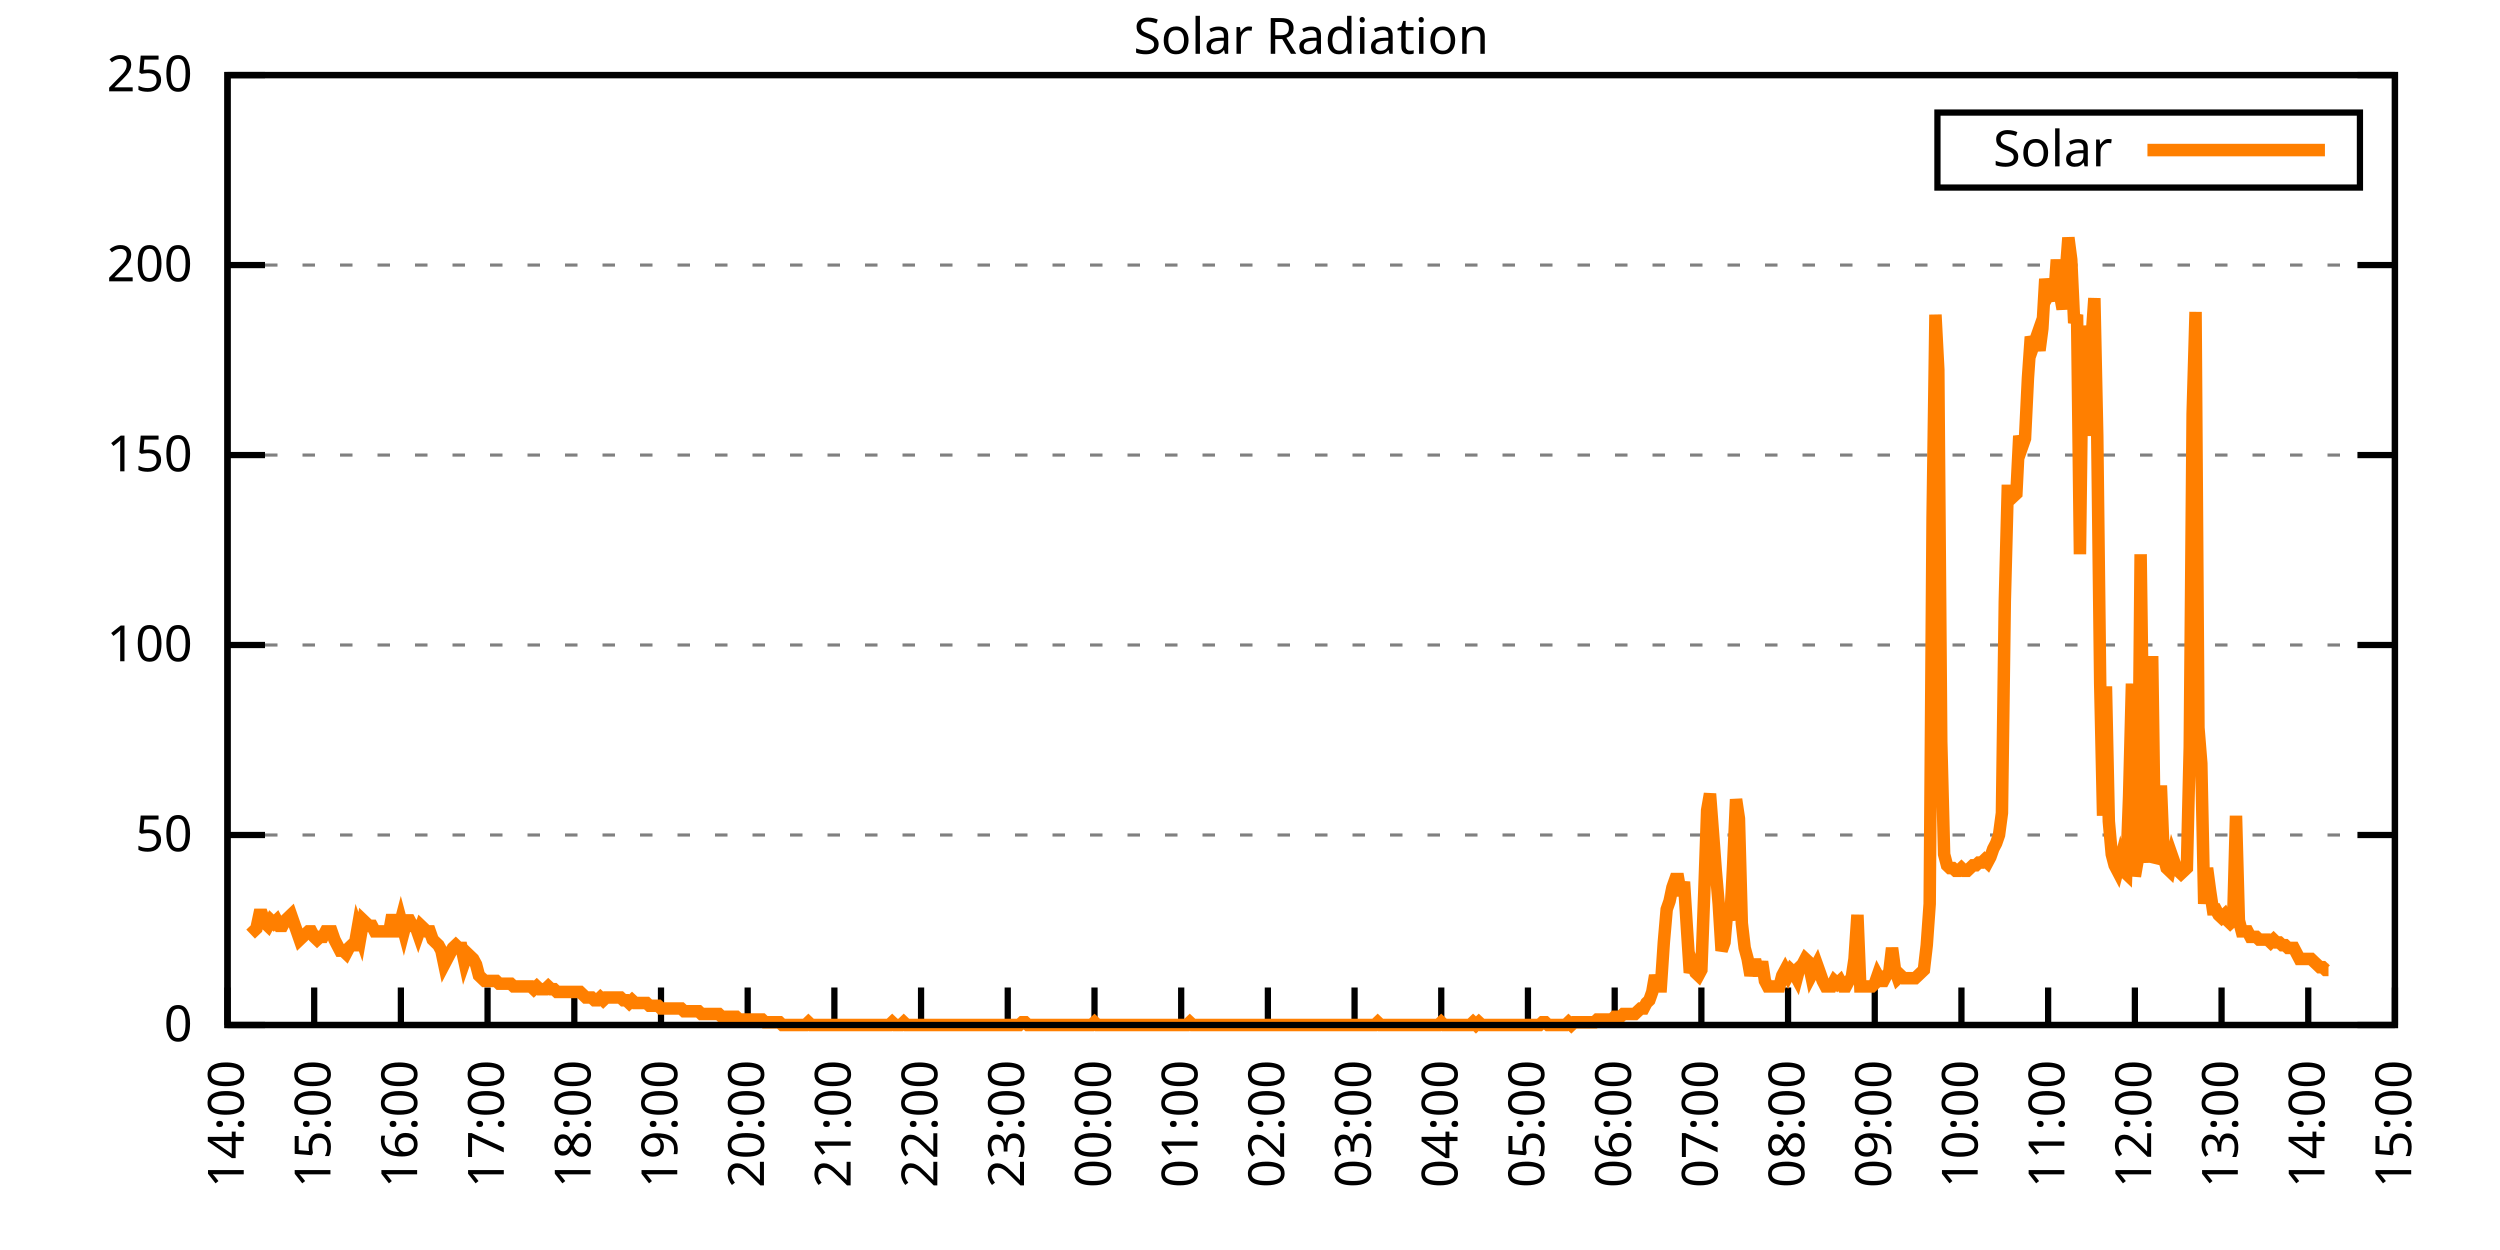
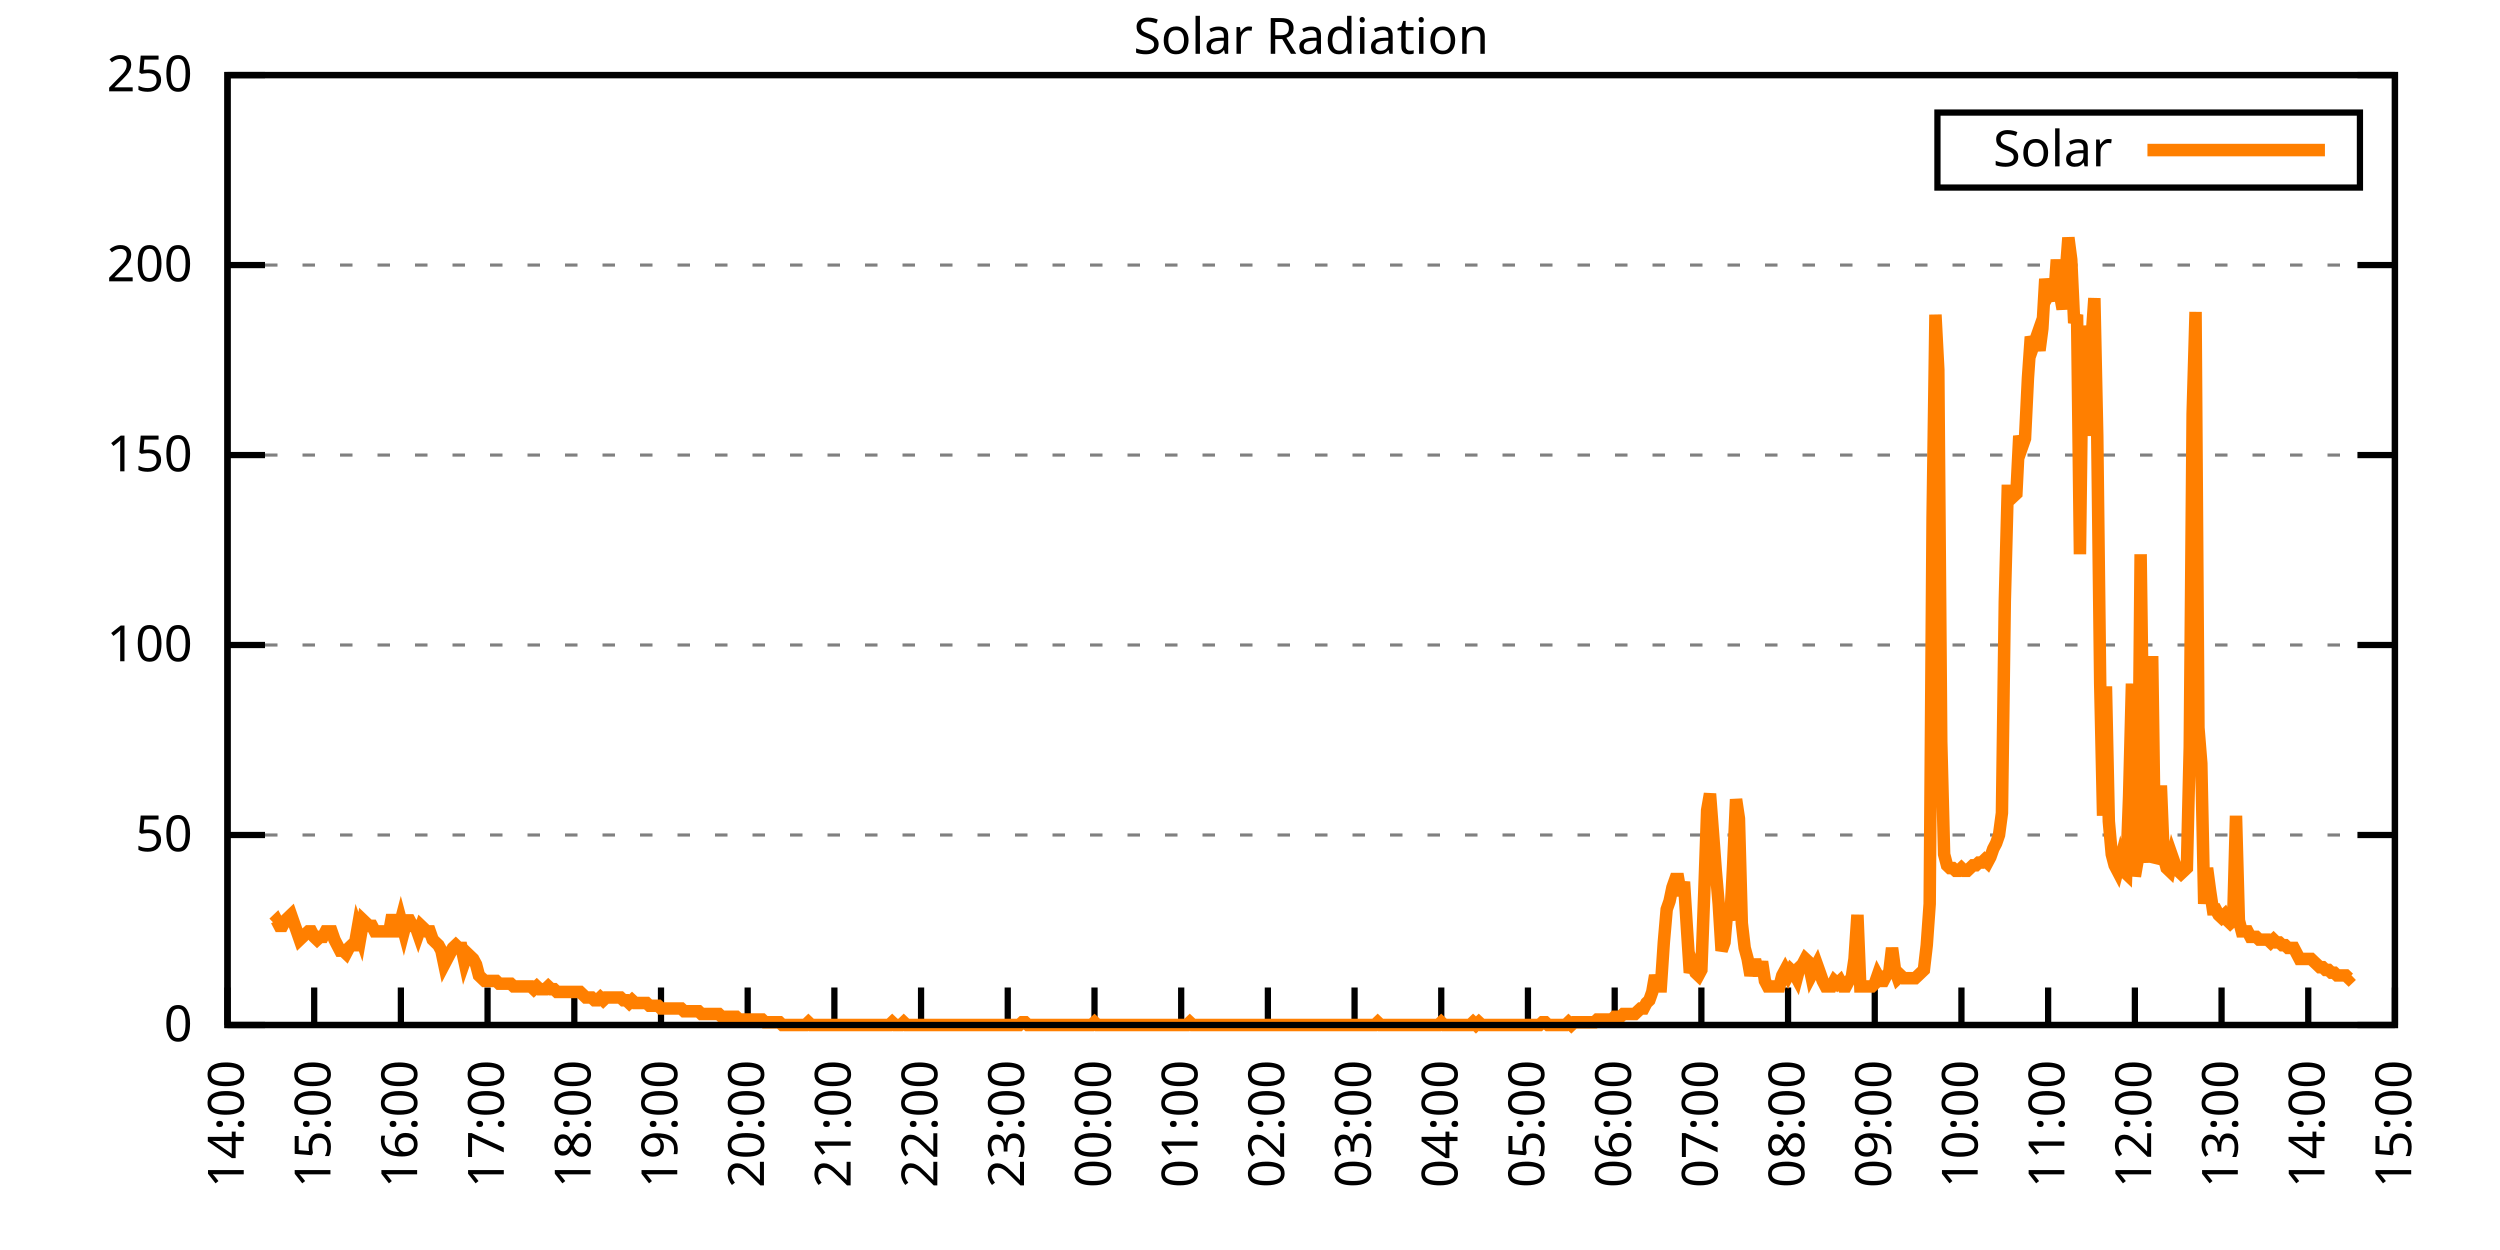
<svg xmlns="http://www.w3.org/2000/svg" xmlns:xlink="http://www.w3.org/1999/xlink" width="400" height="200" viewBox="0 0 400 200">
  <g id="gnuplot_canvas">
    <rect x="0" y="0" width="400" height="200" fill="none" />
    <defs>
      <circle id="gpDot" r="0.5" stroke-width="0.5" stroke="currentColor" />
      <path id="gpPt0" stroke-width="0.333" stroke="currentColor" d="M-1,0 h2 M0,-1 v2" />
      <path id="gpPt1" stroke-width="0.333" stroke="currentColor" d="M-1,-1 L1,1 M1,-1 L-1,1" />
      <path id="gpPt2" stroke-width="0.333" stroke="currentColor" d="M-1,0 L1,0 M0,-1 L0,1 M-1,-1 L1,1 M-1,1 L1,-1" />
      <rect id="gpPt3" stroke-width="0.333" stroke="currentColor" x="-1" y="-1" width="2" height="2" />
      <rect id="gpPt4" stroke-width="0.333" stroke="currentColor" fill="currentColor" x="-1" y="-1" width="2" height="2" />
      <circle id="gpPt5" stroke-width="0.333" stroke="currentColor" cx="0" cy="0" r="1" />
      <use xlink:href="#gpPt5" id="gpPt6" fill="currentColor" stroke="none" />
      <path id="gpPt7" stroke-width="0.333" stroke="currentColor" d="M0,-1.33 L-1.33,0.67 L1.33,0.67 z" />
      <use xlink:href="#gpPt7" id="gpPt8" fill="currentColor" stroke="none" />
      <use xlink:href="#gpPt7" id="gpPt9" stroke="currentColor" transform="rotate(180)" />
      <use xlink:href="#gpPt9" id="gpPt10" fill="currentColor" stroke="none" />
      <use xlink:href="#gpPt3" id="gpPt11" stroke="currentColor" transform="rotate(45)" />
      <use xlink:href="#gpPt11" id="gpPt12" fill="currentColor" stroke="none" />
      <path id="gpPt13" stroke-width="0.333" stroke="currentColor" d="M0,1.330 L1.265,0.411 L0.782,-1.067 L-0.782,-1.076 L-1.265,0.411 z" />
      <use xlink:href="#gpPt13" id="gpPt14" fill="currentColor" stroke="none" />
      <filter id="textbox" filterUnits="objectBoundingBox" x="0" y="0" height="1" width="1">
        <feFlood flood-color="white" flood-opacity="1" result="bgnd" />
        <feComposite in="SourceGraphic" in2="bgnd" operator="atop" />
      </filter>
      <filter id="greybox" filterUnits="objectBoundingBox" x="0" y="0" height="1" width="1">
        <feFlood flood-color="lightgrey" flood-opacity="1" result="grey" />
        <feComposite in="SourceGraphic" in2="grey" operator="atop" />
      </filter>
    </defs>
    <g fill="none" color="white" stroke="currentColor" stroke-width="1.00" stroke-linecap="butt" stroke-linejoin="miter">
</g>
    <g fill="none" color="black" stroke="currentColor" stroke-width="1.00" stroke-linecap="butt" stroke-linejoin="miter">
      <g stroke="none" shape-rendering="crispEdges">
        <polygon fill="rgb(255, 255, 255)" points="36.40,164.00 383.18,164.00 383.18,12.02 36.40,12.02 " />
      </g>
    </g>
    <g fill="none" color="black" stroke="currentColor" stroke-width="1.00" stroke-linecap="butt" stroke-linejoin="miter">
</g>
    <g fill="none" color="black" stroke="black" stroke-width="0.50" stroke-linecap="butt" stroke-linejoin="miter">
</g>
    <g fill="none" color="gray" stroke="currentColor" stroke-width="0.50" stroke-linecap="butt" stroke-linejoin="miter">
      <path stroke="gray" stroke-dasharray="2,4" class="gridline" d="M36.40,164.00 L383.19,164.00  " />
    </g>
    <g fill="none" color="gray" stroke="gray" stroke-width="1.00" stroke-linecap="butt" stroke-linejoin="miter">
</g>
    <g fill="none" color="black" stroke="currentColor" stroke-width="1.00" stroke-linecap="butt" stroke-linejoin="miter">
      <path stroke="black" d="M36.40,164.00 L42.40,164.00 M383.19,164.00 L377.19,164.00  " />
      <g transform="translate(30.80,166.60)" stroke="none" fill="black" font-family="Sans" font-size="8.00" text-anchor="end">
        <text>
          <tspan font-family="Sans"> 0</tspan>
        </text>
      </g>
    </g>
    <g fill="none" color="black" stroke="currentColor" stroke-width="1.00" stroke-linecap="butt" stroke-linejoin="miter">
</g>
    <g fill="none" color="black" stroke="black" stroke-width="0.50" stroke-linecap="butt" stroke-linejoin="miter">
</g>
    <g fill="none" color="gray" stroke="currentColor" stroke-width="0.50" stroke-linecap="butt" stroke-linejoin="miter">
      <path stroke="gray" stroke-dasharray="2,4" class="gridline" d="M36.40,133.60 L383.19,133.60  " />
    </g>
    <g fill="none" color="gray" stroke="gray" stroke-width="1.00" stroke-linecap="butt" stroke-linejoin="miter">
</g>
    <g fill="none" color="black" stroke="currentColor" stroke-width="1.00" stroke-linecap="butt" stroke-linejoin="miter">
      <path stroke="black" d="M36.40,133.60 L42.40,133.60 M383.19,133.60 L377.19,133.60  " />
      <g transform="translate(30.80,136.20)" stroke="none" fill="black" font-family="Sans" font-size="8.00" text-anchor="end">
        <text>
          <tspan font-family="Sans"> 50</tspan>
        </text>
      </g>
    </g>
    <g fill="none" color="black" stroke="currentColor" stroke-width="1.00" stroke-linecap="butt" stroke-linejoin="miter">
</g>
    <g fill="none" color="black" stroke="black" stroke-width="0.50" stroke-linecap="butt" stroke-linejoin="miter">
</g>
    <g fill="none" color="gray" stroke="currentColor" stroke-width="0.50" stroke-linecap="butt" stroke-linejoin="miter">
      <path stroke="gray" stroke-dasharray="2,4" class="gridline" d="M36.40,103.20 L383.19,103.20  " />
    </g>
    <g fill="none" color="gray" stroke="gray" stroke-width="1.00" stroke-linecap="butt" stroke-linejoin="miter">
</g>
    <g fill="none" color="black" stroke="currentColor" stroke-width="1.00" stroke-linecap="butt" stroke-linejoin="miter">
      <path stroke="black" d="M36.40,103.20 L42.40,103.20 M383.19,103.20 L377.19,103.20  " />
      <g transform="translate(30.80,105.80)" stroke="none" fill="black" font-family="Sans" font-size="8.00" text-anchor="end">
        <text>
          <tspan font-family="Sans"> 100</tspan>
        </text>
      </g>
    </g>
    <g fill="none" color="black" stroke="currentColor" stroke-width="1.00" stroke-linecap="butt" stroke-linejoin="miter">
</g>
    <g fill="none" color="black" stroke="black" stroke-width="0.50" stroke-linecap="butt" stroke-linejoin="miter">
</g>
    <g fill="none" color="gray" stroke="currentColor" stroke-width="0.50" stroke-linecap="butt" stroke-linejoin="miter">
      <path stroke="gray" stroke-dasharray="2,4" class="gridline" d="M36.40,72.81 L383.19,72.81  " />
    </g>
    <g fill="none" color="gray" stroke="gray" stroke-width="1.00" stroke-linecap="butt" stroke-linejoin="miter">
</g>
    <g fill="none" color="black" stroke="currentColor" stroke-width="1.00" stroke-linecap="butt" stroke-linejoin="miter">
      <path stroke="black" d="M36.40,72.81 L42.40,72.81 M383.19,72.81 L377.19,72.81  " />
      <g transform="translate(30.80,75.41)" stroke="none" fill="black" font-family="Sans" font-size="8.00" text-anchor="end">
        <text>
          <tspan font-family="Sans"> 150</tspan>
        </text>
      </g>
    </g>
    <g fill="none" color="black" stroke="currentColor" stroke-width="1.00" stroke-linecap="butt" stroke-linejoin="miter">
</g>
    <g fill="none" color="black" stroke="black" stroke-width="0.50" stroke-linecap="butt" stroke-linejoin="miter">
</g>
    <g fill="none" color="gray" stroke="currentColor" stroke-width="0.50" stroke-linecap="butt" stroke-linejoin="miter">
      <path stroke="gray" stroke-dasharray="2,4" class="gridline" d="M36.40,42.41 L383.19,42.41  " />
    </g>
    <g fill="none" color="gray" stroke="gray" stroke-width="1.00" stroke-linecap="butt" stroke-linejoin="miter">
</g>
    <g fill="none" color="black" stroke="currentColor" stroke-width="1.00" stroke-linecap="butt" stroke-linejoin="miter">
      <path stroke="black" d="M36.40,42.41 L42.40,42.41 M383.19,42.41 L377.19,42.41  " />
      <g transform="translate(30.80,45.01)" stroke="none" fill="black" font-family="Sans" font-size="8.00" text-anchor="end">
        <text>
          <tspan font-family="Sans"> 200</tspan>
        </text>
      </g>
    </g>
    <g fill="none" color="black" stroke="currentColor" stroke-width="1.00" stroke-linecap="butt" stroke-linejoin="miter">
</g>
    <g fill="none" color="black" stroke="black" stroke-width="0.50" stroke-linecap="butt" stroke-linejoin="miter">
</g>
    <g fill="none" color="gray" stroke="currentColor" stroke-width="0.50" stroke-linecap="butt" stroke-linejoin="miter">
      <path stroke="gray" stroke-dasharray="2,4" class="gridline" d="M36.40,12.01 L383.19,12.01  " />
    </g>
    <g fill="none" color="gray" stroke="gray" stroke-width="1.00" stroke-linecap="butt" stroke-linejoin="miter">
</g>
    <g fill="none" color="black" stroke="currentColor" stroke-width="1.00" stroke-linecap="butt" stroke-linejoin="miter">
      <path stroke="black" d="M36.40,12.01 L42.40,12.01 M383.19,12.01 L377.19,12.01  " />
      <g transform="translate(30.80,14.61)" stroke="none" fill="black" font-family="Sans" font-size="8.00" text-anchor="end">
        <text>
          <tspan font-family="Sans"> 250</tspan>
        </text>
      </g>
    </g>
    <g fill="none" color="black" stroke="currentColor" stroke-width="1.00" stroke-linecap="butt" stroke-linejoin="miter">
      <path stroke="black" d="M36.40,164.00 L36.40,158.00  " />
      <g transform="translate(39.00,169.60) rotate(270.00)" stroke="none" fill="black" font-family="Sans" font-size="8.00" text-anchor="end">
        <text>
          <tspan font-family="Sans">14:00</tspan>
        </text>
      </g>
    </g>
    <g fill="none" color="black" stroke="currentColor" stroke-width="1.00" stroke-linecap="butt" stroke-linejoin="miter">
      <path stroke="black" d="M50.27,164.00 L50.27,158.00  " />
      <g transform="translate(52.87,169.60) rotate(270.00)" stroke="none" fill="black" font-family="Sans" font-size="8.00" text-anchor="end">
        <text>
          <tspan font-family="Sans">15:00</tspan>
        </text>
      </g>
    </g>
    <g fill="none" color="black" stroke="currentColor" stroke-width="1.00" stroke-linecap="butt" stroke-linejoin="miter">
      <path stroke="black" d="M64.14,164.00 L64.14,158.00  " />
      <g transform="translate(66.74,169.60) rotate(270.00)" stroke="none" fill="black" font-family="Sans" font-size="8.00" text-anchor="end">
        <text>
          <tspan font-family="Sans">16:00</tspan>
        </text>
      </g>
    </g>
    <g fill="none" color="black" stroke="currentColor" stroke-width="1.00" stroke-linecap="butt" stroke-linejoin="miter">
      <path stroke="black" d="M78.01,164.00 L78.01,158.00  " />
      <g transform="translate(80.61,169.60) rotate(270.00)" stroke="none" fill="black" font-family="Sans" font-size="8.00" text-anchor="end">
        <text>
          <tspan font-family="Sans">17:00</tspan>
        </text>
      </g>
    </g>
    <g fill="none" color="black" stroke="currentColor" stroke-width="1.00" stroke-linecap="butt" stroke-linejoin="miter">
      <path stroke="black" d="M91.89,164.00 L91.89,158.00  " />
      <g transform="translate(94.49,169.60) rotate(270.00)" stroke="none" fill="black" font-family="Sans" font-size="8.00" text-anchor="end">
        <text>
          <tspan font-family="Sans">18:00</tspan>
        </text>
      </g>
    </g>
    <g fill="none" color="black" stroke="currentColor" stroke-width="1.00" stroke-linecap="butt" stroke-linejoin="miter">
      <path stroke="black" d="M105.76,164.00 L105.76,158.00  " />
      <g transform="translate(108.36,169.60) rotate(270.00)" stroke="none" fill="black" font-family="Sans" font-size="8.00" text-anchor="end">
        <text>
          <tspan font-family="Sans">19:00</tspan>
        </text>
      </g>
    </g>
    <g fill="none" color="black" stroke="currentColor" stroke-width="1.00" stroke-linecap="butt" stroke-linejoin="miter">
      <path stroke="black" d="M119.63,164.00 L119.63,158.00  " />
      <g transform="translate(122.23,169.60) rotate(270.00)" stroke="none" fill="black" font-family="Sans" font-size="8.00" text-anchor="end">
        <text>
          <tspan font-family="Sans">20:00</tspan>
        </text>
      </g>
    </g>
    <g fill="none" color="black" stroke="currentColor" stroke-width="1.00" stroke-linecap="butt" stroke-linejoin="miter">
      <path stroke="black" d="M133.50,164.00 L133.50,158.00  " />
      <g transform="translate(136.10,169.60) rotate(270.00)" stroke="none" fill="black" font-family="Sans" font-size="8.00" text-anchor="end">
        <text>
          <tspan font-family="Sans">21:00</tspan>
        </text>
      </g>
    </g>
    <g fill="none" color="black" stroke="currentColor" stroke-width="1.00" stroke-linecap="butt" stroke-linejoin="miter">
      <path stroke="black" d="M147.37,164.00 L147.37,158.00  " />
      <g transform="translate(149.97,169.60) rotate(270.00)" stroke="none" fill="black" font-family="Sans" font-size="8.00" text-anchor="end">
        <text>
          <tspan font-family="Sans">22:00</tspan>
        </text>
      </g>
    </g>
    <g fill="none" color="black" stroke="currentColor" stroke-width="1.00" stroke-linecap="butt" stroke-linejoin="miter">
      <path stroke="black" d="M161.24,164.00 L161.24,158.00  " />
      <g transform="translate(163.84,169.60) rotate(270.00)" stroke="none" fill="black" font-family="Sans" font-size="8.00" text-anchor="end">
        <text>
          <tspan font-family="Sans">23:00</tspan>
        </text>
      </g>
    </g>
    <g fill="none" color="black" stroke="currentColor" stroke-width="1.00" stroke-linecap="butt" stroke-linejoin="miter">
      <path stroke="black" d="M175.12,164.00 L175.12,158.00  " />
      <g transform="translate(177.72,169.60) rotate(270.00)" stroke="none" fill="black" font-family="Sans" font-size="8.00" text-anchor="end">
        <text>
          <tspan font-family="Sans">00:00</tspan>
        </text>
      </g>
    </g>
    <g fill="none" color="black" stroke="currentColor" stroke-width="1.00" stroke-linecap="butt" stroke-linejoin="miter">
      <path stroke="black" d="M188.99,164.00 L188.99,158.00  " />
      <g transform="translate(191.59,169.60) rotate(270.00)" stroke="none" fill="black" font-family="Sans" font-size="8.00" text-anchor="end">
        <text>
          <tspan font-family="Sans">01:00</tspan>
        </text>
      </g>
    </g>
    <g fill="none" color="black" stroke="currentColor" stroke-width="1.00" stroke-linecap="butt" stroke-linejoin="miter">
      <path stroke="black" d="M202.86,164.00 L202.86,158.00  " />
      <g transform="translate(205.46,169.60) rotate(270.00)" stroke="none" fill="black" font-family="Sans" font-size="8.00" text-anchor="end">
        <text>
          <tspan font-family="Sans">02:00</tspan>
        </text>
      </g>
    </g>
    <g fill="none" color="black" stroke="currentColor" stroke-width="1.00" stroke-linecap="butt" stroke-linejoin="miter">
      <path stroke="black" d="M216.73,164.00 L216.73,158.00  " />
      <g transform="translate(219.33,169.60) rotate(270.00)" stroke="none" fill="black" font-family="Sans" font-size="8.00" text-anchor="end">
        <text>
          <tspan font-family="Sans">03:00</tspan>
        </text>
      </g>
    </g>
    <g fill="none" color="black" stroke="currentColor" stroke-width="1.00" stroke-linecap="butt" stroke-linejoin="miter">
      <path stroke="black" d="M230.60,164.00 L230.60,158.00  " />
      <g transform="translate(233.20,169.60) rotate(270.00)" stroke="none" fill="black" font-family="Sans" font-size="8.00" text-anchor="end">
        <text>
          <tspan font-family="Sans">04:00</tspan>
        </text>
      </g>
    </g>
    <g fill="none" color="black" stroke="currentColor" stroke-width="1.00" stroke-linecap="butt" stroke-linejoin="miter">
      <path stroke="black" d="M244.47,164.00 L244.47,158.00  " />
      <g transform="translate(247.07,169.60) rotate(270.00)" stroke="none" fill="black" font-family="Sans" font-size="8.00" text-anchor="end">
        <text>
          <tspan font-family="Sans">05:00</tspan>
        </text>
      </g>
    </g>
    <g fill="none" color="black" stroke="currentColor" stroke-width="1.00" stroke-linecap="butt" stroke-linejoin="miter">
      <path stroke="black" d="M258.35,164.00 L258.35,158.00  " />
      <g transform="translate(260.95,169.60) rotate(270.00)" stroke="none" fill="black" font-family="Sans" font-size="8.00" text-anchor="end">
        <text>
          <tspan font-family="Sans">06:00</tspan>
        </text>
      </g>
    </g>
    <g fill="none" color="black" stroke="currentColor" stroke-width="1.00" stroke-linecap="butt" stroke-linejoin="miter">
      <path stroke="black" d="M272.22,164.00 L272.22,158.00  " />
      <g transform="translate(274.82,169.60) rotate(270.00)" stroke="none" fill="black" font-family="Sans" font-size="8.00" text-anchor="end">
        <text>
          <tspan font-family="Sans">07:00</tspan>
        </text>
      </g>
    </g>
    <g fill="none" color="black" stroke="currentColor" stroke-width="1.00" stroke-linecap="butt" stroke-linejoin="miter">
      <path stroke="black" d="M286.09,164.00 L286.09,158.00  " />
      <g transform="translate(288.69,169.60) rotate(270.00)" stroke="none" fill="black" font-family="Sans" font-size="8.00" text-anchor="end">
        <text>
          <tspan font-family="Sans">08:00</tspan>
        </text>
      </g>
    </g>
    <g fill="none" color="black" stroke="currentColor" stroke-width="1.00" stroke-linecap="butt" stroke-linejoin="miter">
      <path stroke="black" d="M299.96,164.00 L299.96,158.00  " />
      <g transform="translate(302.56,169.60) rotate(270.00)" stroke="none" fill="black" font-family="Sans" font-size="8.00" text-anchor="end">
        <text>
          <tspan font-family="Sans">09:00</tspan>
        </text>
      </g>
    </g>
    <g fill="none" color="black" stroke="currentColor" stroke-width="1.00" stroke-linecap="butt" stroke-linejoin="miter">
      <path stroke="black" d="M313.83,164.00 L313.83,158.00  " />
      <g transform="translate(316.43,169.60) rotate(270.00)" stroke="none" fill="black" font-family="Sans" font-size="8.00" text-anchor="end">
        <text>
          <tspan font-family="Sans">10:00</tspan>
        </text>
      </g>
    </g>
    <g fill="none" color="black" stroke="currentColor" stroke-width="1.00" stroke-linecap="butt" stroke-linejoin="miter">
      <path stroke="black" d="M327.70,164.00 L327.70,158.00  " />
      <g transform="translate(330.30,169.60) rotate(270.00)" stroke="none" fill="black" font-family="Sans" font-size="8.00" text-anchor="end">
        <text>
          <tspan font-family="Sans">11:00</tspan>
        </text>
      </g>
    </g>
    <g fill="none" color="black" stroke="currentColor" stroke-width="1.00" stroke-linecap="butt" stroke-linejoin="miter">
      <path stroke="black" d="M341.58,164.00 L341.58,158.00  " />
      <g transform="translate(344.18,169.60) rotate(270.00)" stroke="none" fill="black" font-family="Sans" font-size="8.00" text-anchor="end">
        <text>
          <tspan font-family="Sans">12:00</tspan>
        </text>
      </g>
    </g>
    <g fill="none" color="black" stroke="currentColor" stroke-width="1.00" stroke-linecap="butt" stroke-linejoin="miter">
      <path stroke="black" d="M355.45,164.00 L355.45,158.00  " />
      <g transform="translate(358.05,169.60) rotate(270.00)" stroke="none" fill="black" font-family="Sans" font-size="8.00" text-anchor="end">
        <text>
          <tspan font-family="Sans">13:00</tspan>
        </text>
      </g>
    </g>
    <g fill="none" color="black" stroke="currentColor" stroke-width="1.00" stroke-linecap="butt" stroke-linejoin="miter">
      <path stroke="black" d="M369.32,164.00 L369.32,158.00  " />
      <g transform="translate(371.92,169.60) rotate(270.00)" stroke="none" fill="black" font-family="Sans" font-size="8.00" text-anchor="end">
        <text>
          <tspan font-family="Sans">14:00</tspan>
        </text>
      </g>
    </g>
    <g fill="none" color="black" stroke="currentColor" stroke-width="1.00" stroke-linecap="butt" stroke-linejoin="miter">
      <path stroke="black" d="M383.19,164.00 L383.19,158.00  " />
      <g transform="translate(385.79,169.60) rotate(270.00)" stroke="none" fill="black" font-family="Sans" font-size="8.00" text-anchor="end">
        <text>
          <tspan font-family="Sans">15:00</tspan>
        </text>
      </g>
    </g>
    <g fill="none" color="black" stroke="currentColor" stroke-width="1.00" stroke-linecap="butt" stroke-linejoin="miter">
</g>
    <g fill="none" color="black" stroke="currentColor" stroke-width="1.00" stroke-linecap="butt" stroke-linejoin="miter">
      <path stroke="black" d="M36.40,12.01 L36.40,164.00 L383.19,164.00 L383.19,12.01 L36.40,12.01 Z  " />
    </g>
    <g fill="none" color="black" stroke="currentColor" stroke-width="1.00" stroke-linecap="butt" stroke-linejoin="miter">
</g>
    <g fill="none" color="black" stroke="currentColor" stroke-width="1.00" stroke-linecap="butt" stroke-linejoin="miter">
      <path stroke="black" d="M309.99,30.01 L309.99,18.01 L377.59,18.01 L377.59,30.01 L309.99,30.01 Z  " />
    </g>
    <g id="Solar_Radiation_plot_1">
      <g fill="none" color="white" stroke="black" stroke-width="2.00" stroke-linecap="butt" stroke-linejoin="miter">
</g>
      <g fill="none" color="black" stroke="currentColor" stroke-width="2.00" stroke-linecap="butt" stroke-linejoin="miter">
        <g transform="translate(337.99,26.61)" stroke="none" fill="black" font-family="Sans" font-size="8.00" text-anchor="end">
          <text>
            <tspan font-family="Sans">Solar</tspan>
          </text>
        </g>
      </g>
      <g fill="none" color="black" stroke="currentColor" stroke-width="2.00" stroke-linecap="butt" stroke-linejoin="miter">
-         <path stroke="rgb(255, 127,   0)" d="M343.59,24.01 L371.99,24.01 M40.10,149.46 L40.56,149.02 L41.02,148.58 L41.49,146.38 L41.95,146.38 L42.41,147.70   L42.87,148.14 L43.34,147.26 L43.80,147.70 L44.26,147.26 L44.72,148.14 L45.19,148.14 L45.65,147.26 L46.11,146.82   L46.57,146.38 L47.03,147.70 L47.50,149.02 L47.96,150.34 L48.42,149.90 L48.88,149.46 L49.35,149.02 L49.81,149.02   L50.27,149.90 L50.73,150.34 L51.20,149.90 L51.66,149.90 L52.12,149.02 L52.58,149.02 L53.05,149.02 L53.51,150.34   L53.97,151.23 L54.43,152.11 L54.90,152.11 L55.36,152.55 L55.82,151.67 L56.28,151.23 L56.75,151.23 L57.21,148.58   L57.67,149.90 L58.13,147.26 L58.59,147.70 L59.06,148.14 L59.52,148.14 L59.98,149.02 L60.44,149.02 L60.91,149.02   L61.37,149.02 L61.83,149.02 L62.29,149.02 L62.76,146.38 L63.22,149.02 L63.68,149.02 L64.14,147.26 L64.61,149.02   L65.07,147.26 L65.53,147.26 L65.99,148.14 L66.46,148.14 L66.92,149.46 L67.38,148.14 L67.84,148.58 L68.30,149.02   L68.77,149.02 L69.23,150.34 L69.69,150.79 L70.15,151.23 L70.62,152.11 L71.08,154.31 L71.54,153.43 L72.00,152.55   L72.47,151.67 L72.93,151.23 L73.39,151.67 L73.85,151.67 L74.32,153.87 L74.78,152.55 L75.24,152.99 L75.70,153.43   L76.17,154.31 L76.63,156.07 L77.09,156.51 L77.55,156.95 L78.01,156.95 L78.48,156.95 L78.94,156.95 L79.40,156.95   L79.86,157.39 L80.33,157.39 L80.79,157.39 L81.25,157.39 L81.71,157.39 L82.18,157.83 L82.64,157.83 L83.10,157.83   L83.56,157.83 L84.03,157.83 L84.49,157.83 L84.95,157.83 L85.41,158.27 L85.88,157.83 L86.34,158.27 L86.80,158.27   L87.26,158.27 L87.72,157.83 L88.19,158.27 L88.65,158.27 L89.11,158.71 L89.57,158.71 L90.04,158.71 L90.50,158.71   L90.96,158.71 L91.42,158.71 L91.89,158.71 L92.35,158.71 L92.81,158.71 L93.27,159.15 L93.74,159.60 L94.20,159.60   L94.66,159.60 L95.12,160.04 L95.59,160.04 L96.05,159.60 L96.51,160.04 L96.97,159.60 L97.44,159.60 L97.90,159.60   L98.36,159.60 L98.82,159.60 L99.28,159.60 L99.75,160.04 L100.21,160.04 L100.67,160.48 L101.13,160.04 L101.60,160.48   L102.06,160.48 L102.52,160.48 L102.98,160.48 L103.45,160.48 L103.91,160.92 L104.37,160.92 L104.83,160.92 L105.30,160.92   L105.76,161.36 L106.22,161.36 L106.68,161.36 L107.15,161.36 L107.61,161.36 L108.07,161.36 L108.53,161.36 L108.99,161.36   L109.46,161.80 L109.92,161.80 L110.38,161.80 L110.84,161.80 L111.31,161.80 L111.77,161.80 L112.23,162.24 L112.69,162.24   L113.16,162.24 L113.62,162.24 L114.08,162.24 L114.54,162.24 L115.01,162.24 L115.47,162.68 L115.93,162.68 L116.39,162.68   L116.86,162.68 L117.32,162.68 L117.78,162.68 L118.24,163.12 L118.70,163.12 L119.17,163.12 L119.63,163.12 L120.09,163.12   L120.55,163.12 L121.02,163.12 L121.48,163.12 L121.94,163.12 L122.40,163.56 L122.87,163.56 L123.33,163.56 L123.79,163.56   L124.25,163.56 L124.72,163.56 L125.18,164.00 L125.64,164.00 L126.10,164.00 L126.57,164.00 L127.03,164.00 L127.49,164.00   L127.95,164.00 L128.41,164.00 L128.88,164.00 L129.34,163.56 L129.80,164.00 L130.26,164.00 L130.73,164.00 L131.19,164.00   L131.65,164.00 L132.11,164.00 L132.58,164.00 L133.04,164.00 L133.50,164.00 L133.96,164.00 L134.43,164.00 L134.89,164.00   L135.35,164.00 L135.81,164.00 L136.28,164.00 L136.74,164.00 L137.20,164.00 L137.66,164.00 L138.13,164.00 L138.59,164.00   L139.05,164.00 L139.51,164.00 L139.97,164.00 L140.44,164.00 L140.90,164.00 L141.36,164.00 L141.82,164.00 L142.29,164.00   L142.75,163.56 L143.21,164.00 L143.67,164.00 L144.14,164.00 L144.60,163.56 L145.06,164.00 L145.52,164.00 L145.99,164.00   L146.45,164.00 L146.91,164.00 L147.37,164.00 L147.84,164.00 L148.30,164.00 L148.76,164.00 L149.22,164.00 L149.68,164.00   L150.15,164.00 L150.61,164.00 L151.07,164.00 L151.53,164.00 L152.00,164.00 L152.46,164.00 L152.92,164.00 L153.38,164.00   L153.85,164.00 L154.31,164.00 L154.77,164.00 L155.23,164.00 L155.70,164.00 L156.16,164.00 L156.62,164.00 L157.08,164.00   L157.55,164.00 L158.01,164.00 L158.47,164.00 L158.93,164.00 L159.39,164.00 L159.86,164.00 L160.32,164.00 L160.78,164.00   L161.24,164.00 L161.71,164.00 L162.17,164.00 L162.63,164.00 L163.09,164.00 L163.56,163.56 L164.02,163.56 L164.48,164.00   L164.94,164.00 L165.41,164.00 L165.87,164.00 L166.33,164.00 L166.79,164.00 L167.26,164.00 L167.72,164.00 L168.18,164.00   L168.64,164.00 L169.10,164.00 L169.57,164.00 L170.03,164.00 L170.49,164.00 L170.95,164.00 L171.42,164.00 L171.88,164.00   L172.34,164.00 L172.80,164.00 L173.27,164.00 L173.73,164.00 L174.19,164.00 L174.65,164.00 L175.12,163.56 L175.58,164.00   L176.04,164.00 L176.50,164.00 L176.97,164.00 L177.43,164.00 L177.89,164.00 L178.35,164.00 L178.82,164.00 L179.28,164.00   L179.74,164.00 L180.20,164.00 L180.66,164.00 L181.13,164.00 L181.59,164.00 L182.05,164.00 L182.51,164.00 L182.98,164.00   L183.44,164.00 L183.90,164.00 L184.36,164.00 L184.83,164.00 L185.29,164.00 L185.75,164.00 L186.21,164.00 L186.68,164.00   L187.14,164.00 L187.60,164.00 L188.06,164.00 L188.53,164.00 L188.99,164.00 L189.45,164.00 L189.91,164.00 L190.37,163.56   L190.84,164.00 L191.30,164.00 L191.76,164.00 L192.22,164.00 L192.69,164.00 L193.15,164.00 L193.61,164.00 L194.07,164.00   L194.54,164.00 L195.00,164.00 L195.46,164.00 L195.92,164.00 L196.39,164.00 L196.85,164.00 L197.31,164.00 L197.77,164.00   L198.24,164.00 L198.70,164.00 L199.16,164.00 L199.62,164.00 L200.08,164.00 L200.55,164.00 L201.01,164.00 L201.47,164.00   L201.93,164.00 L202.40,164.00 L202.86,164.00 L203.32,164.00 L203.78,164.00 L204.25,164.00 L204.71,164.00 L205.17,164.00   L205.63,164.00 L206.10,164.00 L206.56,164.00 L207.02,164.00 L207.48,164.00 L207.95,164.00 L208.41,164.00 L208.87,164.00   L209.33,164.00 L209.80,164.00 L210.26,164.00 L210.72,164.00 L211.18,164.00 L211.64,164.00 L212.11,164.00 L212.57,164.00   L213.03,164.00 L213.49,164.00 L213.96,164.00 L214.42,164.00 L214.88,164.00 L215.34,164.00 L215.81,164.00 L216.27,164.00   L216.73,164.00 L217.19,164.00 L217.66,164.00 L218.12,164.00 L218.58,164.00 L219.04,164.00 L219.51,164.00 L219.97,164.00   L220.43,163.56 L220.89,164.00 L221.35,164.00 L221.82,164.00 L222.28,164.00 L222.74,164.00 L223.20,164.00 L223.67,164.00   L224.13,164.00 L224.59,164.00 L225.05,164.00 L225.52,164.00 L225.98,164.00 L226.44,164.00 L226.90,164.00 L227.37,164.00   L227.83,164.00 L228.29,164.00 L228.75,164.00 L229.22,164.00 L229.68,164.00 L230.14,164.00 L230.60,163.56 L231.06,164.00   L231.53,164.00 L231.99,164.00 L232.45,164.00 L232.91,164.00 L233.38,164.00 L233.84,164.00 L234.30,164.00 L234.76,164.00   L235.23,164.00 L235.69,163.56 L236.15,164.00 L236.61,163.56 L237.08,164.00 L237.54,164.00 L238.00,164.00 L238.46,164.00   L238.93,164.00 L239.39,164.00 L239.85,164.00 L240.31,164.00 L240.77,164.00 L241.24,164.00 L241.70,164.00 L242.16,164.00   L242.62,164.00 L243.09,164.00 L243.55,164.00 L244.01,164.00 L244.47,164.00 L244.94,164.00 L245.40,164.00 L245.86,164.00   L246.32,164.00 L246.79,163.56 L247.25,163.56 L247.71,164.00 L248.17,164.00 L248.64,164.00 L249.10,164.00 L249.56,164.00   L250.02,164.00 L250.49,164.00 L250.95,163.56 L251.41,164.00 L251.87,163.56 L252.33,163.56 L252.80,163.56 L253.26,163.56   L253.72,163.56 L254.18,163.56 L254.65,163.56 L255.11,163.56 L255.57,163.12 L256.03,163.12 L256.50,163.12 L256.96,163.12   L257.42,163.12 L257.88,163.12 L258.35,162.68 L258.81,162.68 L259.27,162.68 L259.73,162.24 L260.20,162.24 L260.66,162.24   L261.12,162.24 L261.58,162.24 L262.04,161.80 L262.51,161.36 L262.97,161.36 L263.43,160.48 L263.89,160.04 L264.36,158.71   L264.82,156.07 L265.28,157.83 L265.74,157.83 L266.21,150.79 L266.67,145.50 L267.13,144.18 L267.59,141.98 L268.06,140.65   L268.52,140.65 L268.98,143.30 L269.44,141.09 L269.91,148.58 L270.37,155.63 L270.83,154.31 L271.29,155.63 L271.75,156.07   L272.22,155.19 L272.68,142.86 L273.14,129.64 L273.60,127.00 L274.07,133.17 L274.53,139.33 L274.99,144.62 L275.45,152.11   L275.92,150.79 L276.38,145.50 L276.84,147.26 L277.30,138.45 L277.77,127.88 L278.23,130.96 L278.69,147.70 L279.15,151.67   L279.62,153.43 L280.08,156.07 L280.54,154.31 L281.00,154.31 L281.46,156.07 L281.93,153.87 L282.39,156.95 L282.85,157.83   L283.31,157.83 L283.78,157.83 L284.24,157.83 L284.70,157.83 L285.16,156.07 L285.63,155.19 L286.09,156.07 L286.55,155.19   L287.01,155.63 L287.48,156.51 L287.94,154.75 L288.40,154.31 L288.86,153.43 L289.33,153.87 L289.79,156.07 L290.25,155.19   L290.71,154.31 L291.18,155.63 L291.64,156.95 L292.10,157.83 L292.56,157.83 L293.02,157.83 L293.49,156.95 L293.95,157.39   L294.41,156.95 L294.87,157.83 L295.34,157.83 L295.80,156.95 L296.26,156.51 L296.72,153.43 L297.19,146.38 L297.65,157.83   L298.11,157.83 L298.57,157.83 L299.04,157.83 L299.50,157.83 L299.96,157.39 L300.42,156.07 L300.89,156.95 L301.35,156.95   L301.81,156.07 L302.27,155.63 L302.73,151.67 L303.20,155.19 L303.66,156.51 L304.12,156.07 L304.58,156.51 L305.05,156.51   L305.51,156.51 L305.97,156.51 L306.43,156.51 L306.90,156.07 L307.36,155.63 L307.82,155.19 L308.28,151.23 L308.75,144.62   L309.21,82.95 L309.67,50.35 L310.13,59.16 L310.60,118.63 L311.06,136.69 L311.52,138.45 L311.98,138.89 L312.44,138.89   L312.91,139.33 L313.37,139.33 L313.83,138.89 L314.29,139.33 L314.76,139.33 L315.22,138.89 L315.68,138.45 L316.14,138.45   L316.61,138.01 L317.07,138.01 L317.53,137.57 L317.99,138.01 L318.46,137.13 L318.92,135.81 L319.38,134.93 L319.84,133.61   L320.31,130.08 L320.77,96.16 L321.23,78.54 L321.69,78.54 L322.15,79.43 L322.62,78.99 L323.08,69.74 L323.54,71.50   L324.00,70.18 L324.47,60.48 L324.93,53.88 L325.39,55.20 L325.85,53.88 L326.32,56.08 L326.78,52.56 L327.24,44.63   L327.70,47.27 L328.17,46.39 L328.63,48.15 L329.09,41.54 L329.55,46.83 L330.02,49.47 L330.48,44.19 L330.94,38.02   L331.40,41.54 L331.87,51.68 L332.33,50.35 L332.79,88.68 L333.25,52.12 L333.71,57.84 L334.18,69.74 L334.64,54.32   L335.10,47.71 L335.56,69.74 L336.03,109.38 L336.49,130.52 L336.95,109.82 L337.41,131.40 L337.88,136.69 L338.34,138.45   L338.80,139.33 L339.26,137.57 L339.73,139.33 L340.19,139.77 L340.65,127.44 L341.11,109.38 L341.58,140.21 L342.04,137.57   L342.50,88.68 L342.96,122.59 L343.42,132.28 L343.89,138.01 L344.35,104.97 L344.81,138.01 L345.27,137.13 L345.74,125.68   L346.20,137.13 L346.66,138.89 L347.12,139.33 L347.59,137.13 L348.05,138.45 L348.51,139.33 L348.97,139.77 L349.44,139.33   L349.90,138.89 L350.36,119.51 L350.82,66.21 L351.29,49.91 L351.75,116.43 L352.21,122.15 L352.67,144.62 L353.13,138.89   L353.60,142.42 L354.06,145.50 L354.52,145.50 L354.98,146.38 L355.45,146.82 L355.91,146.38 L356.37,147.26 L356.83,147.70   L357.30,147.26 L357.76,130.52 L358.22,147.26 L358.68,149.02 L359.15,149.02 L359.61,149.02 L360.07,149.90 L360.53,149.90   L361.00,149.90 L361.46,150.34 L361.92,150.34 L362.38,150.34 L362.84,150.34 L363.31,150.79 L363.77,150.34 L364.23,150.79   L364.69,150.79 L365.16,151.23 L365.62,151.23 L366.08,151.67 L366.54,151.67 L367.01,151.67 L367.47,152.55 L367.93,153.43   L368.39,153.43 L369.32,153.43 L369.78,153.43 L370.24,153.87 L370.71,154.31 L371.17,154.75 L371.63,154.75 L372.09,155.19   L372.56,155.19  " />
+         <path stroke="rgb(255, 127,   0)" d="M343.59,24.01 L371.99,24.01 M43.80,147.70 L44.26,147.26 L44.72,148.14 L45.19,148.14 L45.65,147.26 L46.11,146.82   L46.57,146.38 L47.03,147.70 L47.50,149.02 L47.96,150.34 L48.42,149.90 L48.88,149.46 L49.35,149.02 L49.81,149.02   L50.27,149.90 L50.73,150.34 L51.20,149.90 L51.66,149.90 L52.12,149.02 L52.58,149.02 L53.05,149.02 L53.51,150.34   L53.97,151.23 L54.43,152.11 L54.90,152.11 L55.36,152.55 L55.82,151.67 L56.28,151.23 L56.75,151.23 L57.21,148.58   L57.67,149.90 L58.13,147.26 L58.59,147.70 L59.06,148.14 L59.52,148.14 L59.98,149.02 L60.44,149.02 L60.91,149.02   L61.37,149.02 L61.83,149.02 L62.29,149.02 L62.76,146.38 L63.22,149.02 L63.68,149.02 L64.14,147.26 L64.61,149.02   L65.07,147.26 L65.53,147.26 L65.99,148.14 L66.46,148.14 L66.92,149.46 L67.38,148.14 L67.84,148.58 L68.30,149.02   L68.77,149.02 L69.23,150.34 L69.69,150.79 L70.15,151.23 L70.62,152.11 L71.08,154.31 L71.54,153.43 L72.00,152.55   L72.47,151.67 L72.93,151.23 L73.39,151.67 L73.85,151.67 L74.32,153.87 L74.78,152.55 L75.24,152.99 L75.70,153.43   L76.17,154.31 L76.63,156.07 L77.09,156.51 L77.55,156.95 L78.01,156.95 L78.48,156.95 L78.94,156.95 L79.40,156.95   L79.86,157.39 L80.33,157.39 L80.79,157.39 L81.25,157.39 L81.71,157.39 L82.18,157.83 L82.64,157.83 L83.10,157.83   L83.56,157.83 L84.03,157.83 L84.49,157.83 L84.95,157.83 L85.41,158.27 L85.88,157.83 L86.34,158.27 L86.80,158.27   L87.26,158.27 L87.72,157.83 L88.19,158.27 L88.65,158.27 L89.11,158.71 L89.57,158.71 L90.04,158.71 L90.50,158.71   L90.96,158.71 L91.42,158.71 L91.89,158.71 L92.35,158.71 L92.81,158.71 L93.27,159.15 L93.74,159.60 L94.20,159.60   L94.66,159.60 L95.12,160.04 L95.59,160.04 L96.05,159.60 L96.51,160.04 L96.97,159.60 L97.44,159.60 L97.90,159.60   L98.36,159.60 L98.82,159.60 L99.28,159.60 L99.75,160.04 L100.21,160.04 L100.67,160.48 L101.13,160.04 L101.60,160.48   L102.06,160.48 L102.52,160.48 L102.98,160.48 L103.45,160.48 L103.91,160.92 L104.37,160.92 L104.83,160.92 L105.30,160.92   L105.76,161.36 L106.22,161.36 L106.68,161.36 L107.15,161.36 L107.61,161.36 L108.07,161.36 L108.53,161.36 L108.99,161.36   L109.46,161.80 L109.92,161.80 L110.38,161.80 L110.84,161.80 L111.31,161.80 L111.77,161.80 L112.23,162.24 L112.69,162.24   L113.16,162.24 L113.62,162.24 L114.08,162.24 L114.54,162.24 L115.01,162.24 L115.47,162.68 L115.93,162.68 L116.39,162.68   L116.86,162.68 L117.32,162.68 L117.78,162.68 L118.24,163.12 L118.70,163.12 L119.17,163.12 L119.63,163.12 L120.09,163.12   L120.55,163.12 L121.02,163.12 L121.48,163.12 L121.94,163.12 L122.40,163.56 L122.87,163.56 L123.33,163.56 L123.79,163.56   L124.25,163.56 L124.72,163.56 L125.18,164.00 L125.64,164.00 L126.10,164.00 L126.57,164.00 L127.03,164.00 L127.49,164.00   L127.95,164.00 L128.41,164.00 L128.88,164.00 L129.34,163.56 L129.80,164.00 L130.26,164.00 L130.73,164.00 L131.19,164.00   L131.65,164.00 L132.11,164.00 L132.58,164.00 L133.04,164.00 L133.50,164.00 L133.96,164.00 L134.43,164.00 L134.89,164.00   L135.35,164.00 L135.81,164.00 L136.28,164.00 L136.74,164.00 L137.20,164.00 L137.66,164.00 L138.13,164.00 L138.59,164.00   L139.05,164.00 L139.51,164.00 L139.97,164.00 L140.44,164.00 L140.90,164.00 L141.36,164.00 L141.82,164.00 L142.29,164.00   L142.75,163.56 L143.21,164.00 L143.67,164.00 L144.14,164.00 L144.60,163.56 L145.06,164.00 L145.52,164.00 L145.99,164.00   L146.45,164.00 L146.91,164.00 L147.37,164.00 L147.84,164.00 L148.30,164.00 L148.76,164.00 L149.22,164.00 L149.68,164.00   L150.15,164.00 L150.61,164.00 L151.07,164.00 L151.53,164.00 L152.00,164.00 L152.46,164.00 L152.92,164.00 L153.38,164.00   L153.85,164.00 L154.31,164.00 L154.77,164.00 L155.23,164.00 L155.70,164.00 L156.16,164.00 L156.62,164.00 L157.08,164.00   L157.55,164.00 L158.01,164.00 L158.47,164.00 L158.93,164.00 L159.39,164.00 L159.86,164.00 L160.32,164.00 L160.78,164.00   L161.24,164.00 L161.71,164.00 L162.17,164.00 L162.63,164.00 L163.09,164.00 L163.56,163.56 L164.02,163.56 L164.48,164.00   L164.94,164.00 L165.41,164.00 L165.87,164.00 L166.33,164.00 L166.79,164.00 L167.26,164.00 L167.72,164.00 L168.18,164.00   L168.64,164.00 L169.10,164.00 L169.57,164.00 L170.03,164.00 L170.49,164.00 L170.95,164.00 L171.42,164.00 L171.88,164.00   L172.34,164.00 L172.80,164.00 L173.27,164.00 L173.73,164.00 L174.19,164.00 L174.65,164.00 L175.12,163.56 L175.58,164.00   L176.04,164.00 L176.50,164.00 L176.97,164.00 L177.43,164.00 L177.89,164.00 L178.35,164.00 L178.82,164.00 L179.28,164.00   L179.74,164.00 L180.20,164.00 L180.66,164.00 L181.13,164.00 L181.59,164.00 L182.05,164.00 L182.51,164.00 L182.98,164.00   L183.44,164.00 L183.90,164.00 L184.36,164.00 L184.83,164.00 L185.29,164.00 L185.75,164.00 L186.21,164.00 L186.68,164.00   L187.14,164.00 L187.60,164.00 L188.06,164.00 L188.53,164.00 L188.99,164.00 L189.45,164.00 L189.91,164.00 L190.37,163.56   L190.84,164.00 L191.30,164.00 L191.76,164.00 L192.22,164.00 L192.69,164.00 L193.15,164.00 L193.61,164.00 L194.07,164.00   L194.54,164.00 L195.00,164.00 L195.46,164.00 L195.92,164.00 L196.39,164.00 L196.85,164.00 L197.31,164.00 L197.77,164.00   L198.24,164.00 L198.70,164.00 L199.16,164.00 L199.62,164.00 L200.08,164.00 L200.55,164.00 L201.01,164.00 L201.47,164.00   L201.93,164.00 L202.40,164.00 L202.86,164.00 L203.32,164.00 L203.78,164.00 L204.25,164.00 L204.71,164.00 L205.17,164.00   L205.63,164.00 L206.10,164.00 L206.56,164.00 L207.02,164.00 L207.48,164.00 L207.95,164.00 L208.41,164.00 L208.87,164.00   L209.33,164.00 L209.80,164.00 L210.26,164.00 L210.72,164.00 L211.18,164.00 L211.64,164.00 L212.11,164.00 L212.57,164.00   L213.03,164.00 L213.49,164.00 L213.96,164.00 L214.42,164.00 L214.88,164.00 L215.34,164.00 L215.81,164.00 L216.27,164.00   L216.73,164.00 L217.19,164.00 L217.66,164.00 L218.12,164.00 L218.58,164.00 L219.04,164.00 L219.51,164.00 L219.97,164.00   L220.43,163.56 L220.89,164.00 L221.35,164.00 L221.82,164.00 L222.28,164.00 L222.74,164.00 L223.20,164.00 L223.67,164.00   L224.13,164.00 L224.59,164.00 L225.05,164.00 L225.52,164.00 L225.98,164.00 L226.44,164.00 L226.90,164.00 L227.37,164.00   L227.83,164.00 L228.29,164.00 L228.75,164.00 L229.22,164.00 L229.68,164.00 L230.14,164.00 L230.60,163.56 L231.06,164.00   L231.53,164.00 L231.99,164.00 L232.45,164.00 L232.91,164.00 L233.38,164.00 L233.84,164.00 L234.30,164.00 L234.76,164.00   L235.23,164.00 L235.69,163.56 L236.15,164.00 L236.61,163.56 L237.08,164.00 L237.54,164.00 L238.00,164.00 L238.46,164.00   L238.93,164.00 L239.39,164.00 L239.85,164.00 L240.31,164.00 L240.77,164.00 L241.24,164.00 L241.70,164.00 L242.16,164.00   L242.62,164.00 L243.09,164.00 L243.55,164.00 L244.01,164.00 L244.47,164.00 L244.94,164.00 L245.40,164.00 L245.86,164.00   L246.32,164.00 L246.79,163.56 L247.25,163.56 L247.71,164.00 L248.17,164.00 L248.64,164.00 L249.10,164.00 L249.56,164.00   L250.02,164.00 L250.49,164.00 L250.95,163.56 L251.41,164.00 L251.87,163.56 L252.33,163.56 L252.80,163.56 L253.26,163.56   L253.72,163.56 L254.18,163.56 L254.65,163.56 L255.11,163.56 L255.57,163.12 L256.03,163.12 L256.50,163.12 L256.96,163.12   L257.42,163.12 L257.88,163.12 L258.35,162.68 L258.81,162.68 L259.27,162.68 L259.73,162.24 L260.20,162.24 L260.66,162.24   L261.12,162.24 L261.58,162.24 L262.04,161.80 L262.51,161.36 L262.97,161.36 L263.43,160.48 L263.89,160.04 L264.36,158.71   L264.82,156.07 L265.28,157.83 L265.74,157.83 L266.21,150.79 L266.67,145.50 L267.13,144.18 L267.59,141.98 L268.06,140.65   L268.52,140.65 L268.98,143.30 L269.44,141.09 L269.91,148.58 L270.37,155.63 L270.83,154.31 L271.29,155.63 L271.75,156.07   L272.22,155.19 L272.68,142.86 L273.14,129.64 L273.60,127.00 L274.07,133.17 L274.53,139.33 L274.99,144.62 L275.45,152.11   L275.92,150.79 L276.38,145.50 L276.84,147.26 L277.30,138.45 L277.77,127.88 L278.23,130.96 L278.69,147.70 L279.15,151.67   L279.62,153.43 L280.08,156.07 L280.54,154.31 L281.00,154.31 L281.46,156.07 L281.93,153.87 L282.39,156.95 L282.85,157.83   L283.31,157.83 L283.78,157.83 L284.24,157.83 L284.70,157.83 L285.16,156.07 L285.63,155.19 L286.09,156.07 L286.55,155.19   L287.01,155.63 L287.48,156.51 L287.94,154.75 L288.40,154.31 L288.86,153.43 L289.33,153.87 L289.79,156.07 L290.25,155.19   L290.71,154.31 L291.18,155.63 L291.64,156.95 L292.10,157.83 L292.56,157.83 L293.02,157.83 L293.49,156.95 L293.95,157.39   L294.41,156.95 L294.87,157.83 L295.34,157.83 L295.80,156.95 L296.26,156.51 L296.72,153.43 L297.19,146.38 L297.65,157.83   L298.11,157.83 L298.57,157.83 L299.04,157.83 L299.50,157.83 L299.96,157.39 L300.42,156.07 L300.89,156.95 L301.35,156.95   L301.81,156.07 L302.27,155.63 L302.73,151.67 L303.20,155.19 L303.66,156.51 L304.12,156.07 L304.58,156.51 L305.05,156.51   L305.51,156.51 L305.97,156.51 L306.43,156.51 L306.90,156.07 L307.36,155.63 L307.82,155.19 L308.28,151.23 L308.75,144.62   L309.21,82.95 L309.67,50.35 L310.13,59.16 L310.60,118.63 L311.06,136.69 L311.52,138.45 L311.98,138.89 L312.44,138.89   L312.91,139.33 L313.37,139.33 L313.83,138.89 L314.29,139.33 L314.76,139.33 L315.22,138.89 L315.68,138.45 L316.14,138.45   L316.61,138.01 L317.07,138.01 L317.53,137.57 L317.99,138.01 L318.46,137.13 L318.92,135.81 L319.38,134.93 L319.84,133.61   L320.31,130.08 L320.77,96.16 L321.23,78.54 L321.69,78.54 L322.15,79.43 L322.62,78.99 L323.08,69.74 L323.54,71.50   L324.00,70.18 L324.47,60.48 L324.93,53.88 L325.39,55.20 L325.85,53.88 L326.32,56.08 L326.78,52.56 L327.24,44.63   L327.70,47.27 L328.17,46.39 L328.63,48.15 L329.09,41.54 L329.55,46.83 L330.02,49.47 L330.48,44.19 L330.94,38.02   L331.40,41.54 L331.87,51.68 L332.33,50.35 L332.79,88.68 L333.25,52.12 L333.71,57.84 L334.18,69.74 L334.64,54.32   L335.10,47.71 L335.56,69.74 L336.03,109.38 L336.49,130.52 L336.95,109.82 L337.41,131.40 L337.88,136.69 L338.34,138.45   L338.80,139.33 L339.26,137.57 L339.73,139.33 L340.19,139.77 L340.65,127.44 L341.11,109.38 L341.58,140.21 L342.04,137.57   L342.50,88.68 L342.96,122.59 L343.42,132.28 L343.89,138.01 L344.35,104.97 L344.81,138.01 L345.27,137.13 L345.74,125.68   L346.20,137.13 L346.66,138.89 L347.12,139.33 L347.59,137.13 L348.05,138.45 L348.51,139.33 L348.97,139.77 L349.44,139.33   L349.90,138.89 L350.36,119.51 L350.82,66.21 L351.29,49.91 L351.75,116.43 L352.21,122.15 L352.67,144.62 L353.13,138.89   L353.60,142.42 L354.06,145.50 L354.52,145.50 L354.98,146.38 L355.45,146.82 L355.91,146.38 L356.37,147.26 L356.83,147.70   L357.30,147.26 L357.76,130.52 L358.22,147.26 L358.68,149.02 L359.15,149.02 L359.61,149.02 L360.07,149.90 L360.53,149.90   L361.00,149.90 L361.46,150.34 L361.92,150.34 L362.38,150.34 L362.84,150.34 L363.31,150.79 L363.77,150.34 L364.23,150.79   L364.69,150.79 L365.16,151.23 L365.62,151.23 L366.08,151.67 L366.54,151.67 L367.01,151.67 L367.47,152.55 L367.93,153.43   L368.39,153.43 L369.32,153.43 L369.78,153.43 L370.24,153.87 L370.71,154.31 L371.17,154.75 L371.63,154.75 L372.09,155.19   L372.56,155.19 L373.02,155.63 L373.48,155.63 L373.94,156.07 L374.40,156.07 L374.87,156.07 L375.33,156.07 L375.79,156.51   L376.25,156.07  " />
      </g>
    </g>
    <g fill="none" color="black" stroke="currentColor" stroke-width="2.00" stroke-linecap="butt" stroke-linejoin="miter">
</g>
    <g fill="none" color="black" stroke="black" stroke-width="1.00" stroke-linecap="butt" stroke-linejoin="miter">
</g>
    <g fill="none" color="black" stroke="currentColor" stroke-width="1.00" stroke-linecap="butt" stroke-linejoin="miter">
      <path stroke="black" d="M36.40,12.01 L36.40,164.00 L383.19,164.00 L383.19,12.01 L36.40,12.01 Z  " />
      <g transform="translate(6.80,88.01) rotate(270.00)" stroke="none" fill="black" font-family="Sans" font-size="8.00" text-anchor="middle">
        <text />
      </g>
    </g>
    <g fill="none" color="black" stroke="currentColor" stroke-width="1.00" stroke-linecap="butt" stroke-linejoin="miter">
</g>
    <g fill="none" color="black" stroke="currentColor" stroke-width="1.00" stroke-linecap="butt" stroke-linejoin="miter">
      <g transform="translate(209.79,8.61)" stroke="none" fill="black" font-family="Sans" font-size="8.00" text-anchor="middle">
        <text>
          <tspan font-family="Sans">Solar Radiation</tspan>
        </text>
      </g>
    </g>
    <g fill="none" color="black" stroke="currentColor" stroke-width="1.00" stroke-linecap="butt" stroke-linejoin="miter">
</g>
  </g>
</svg>
